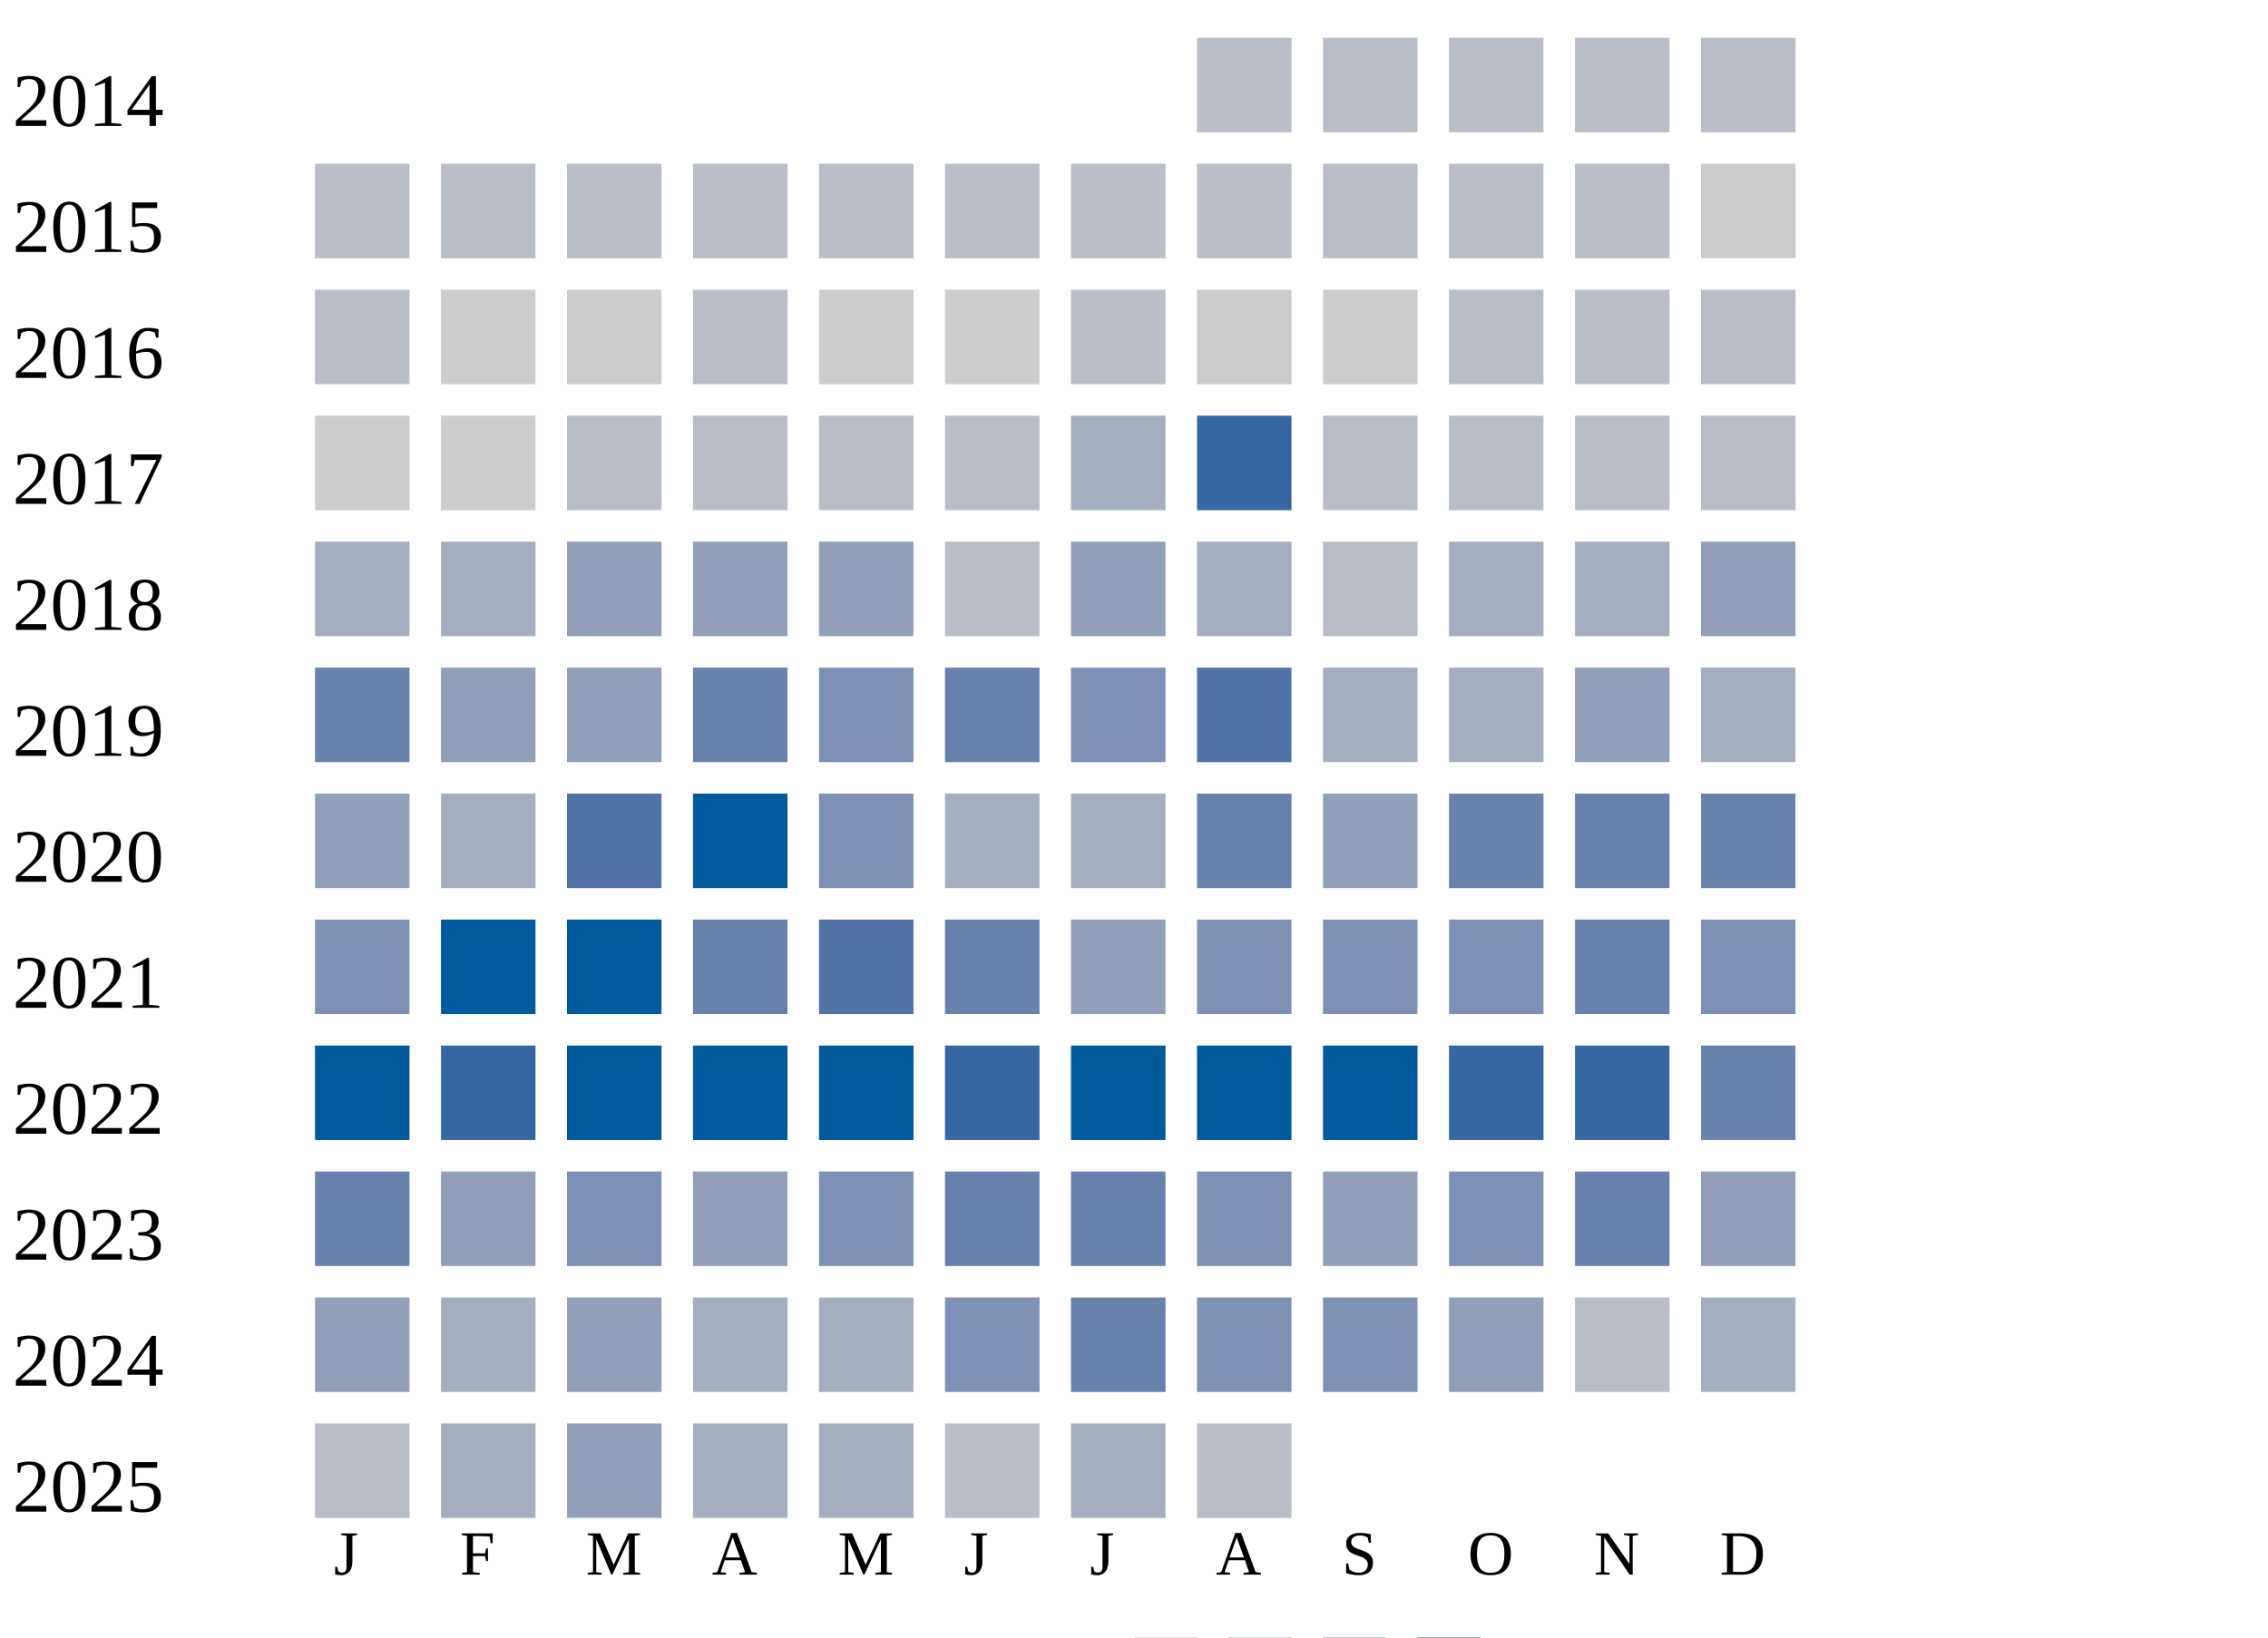
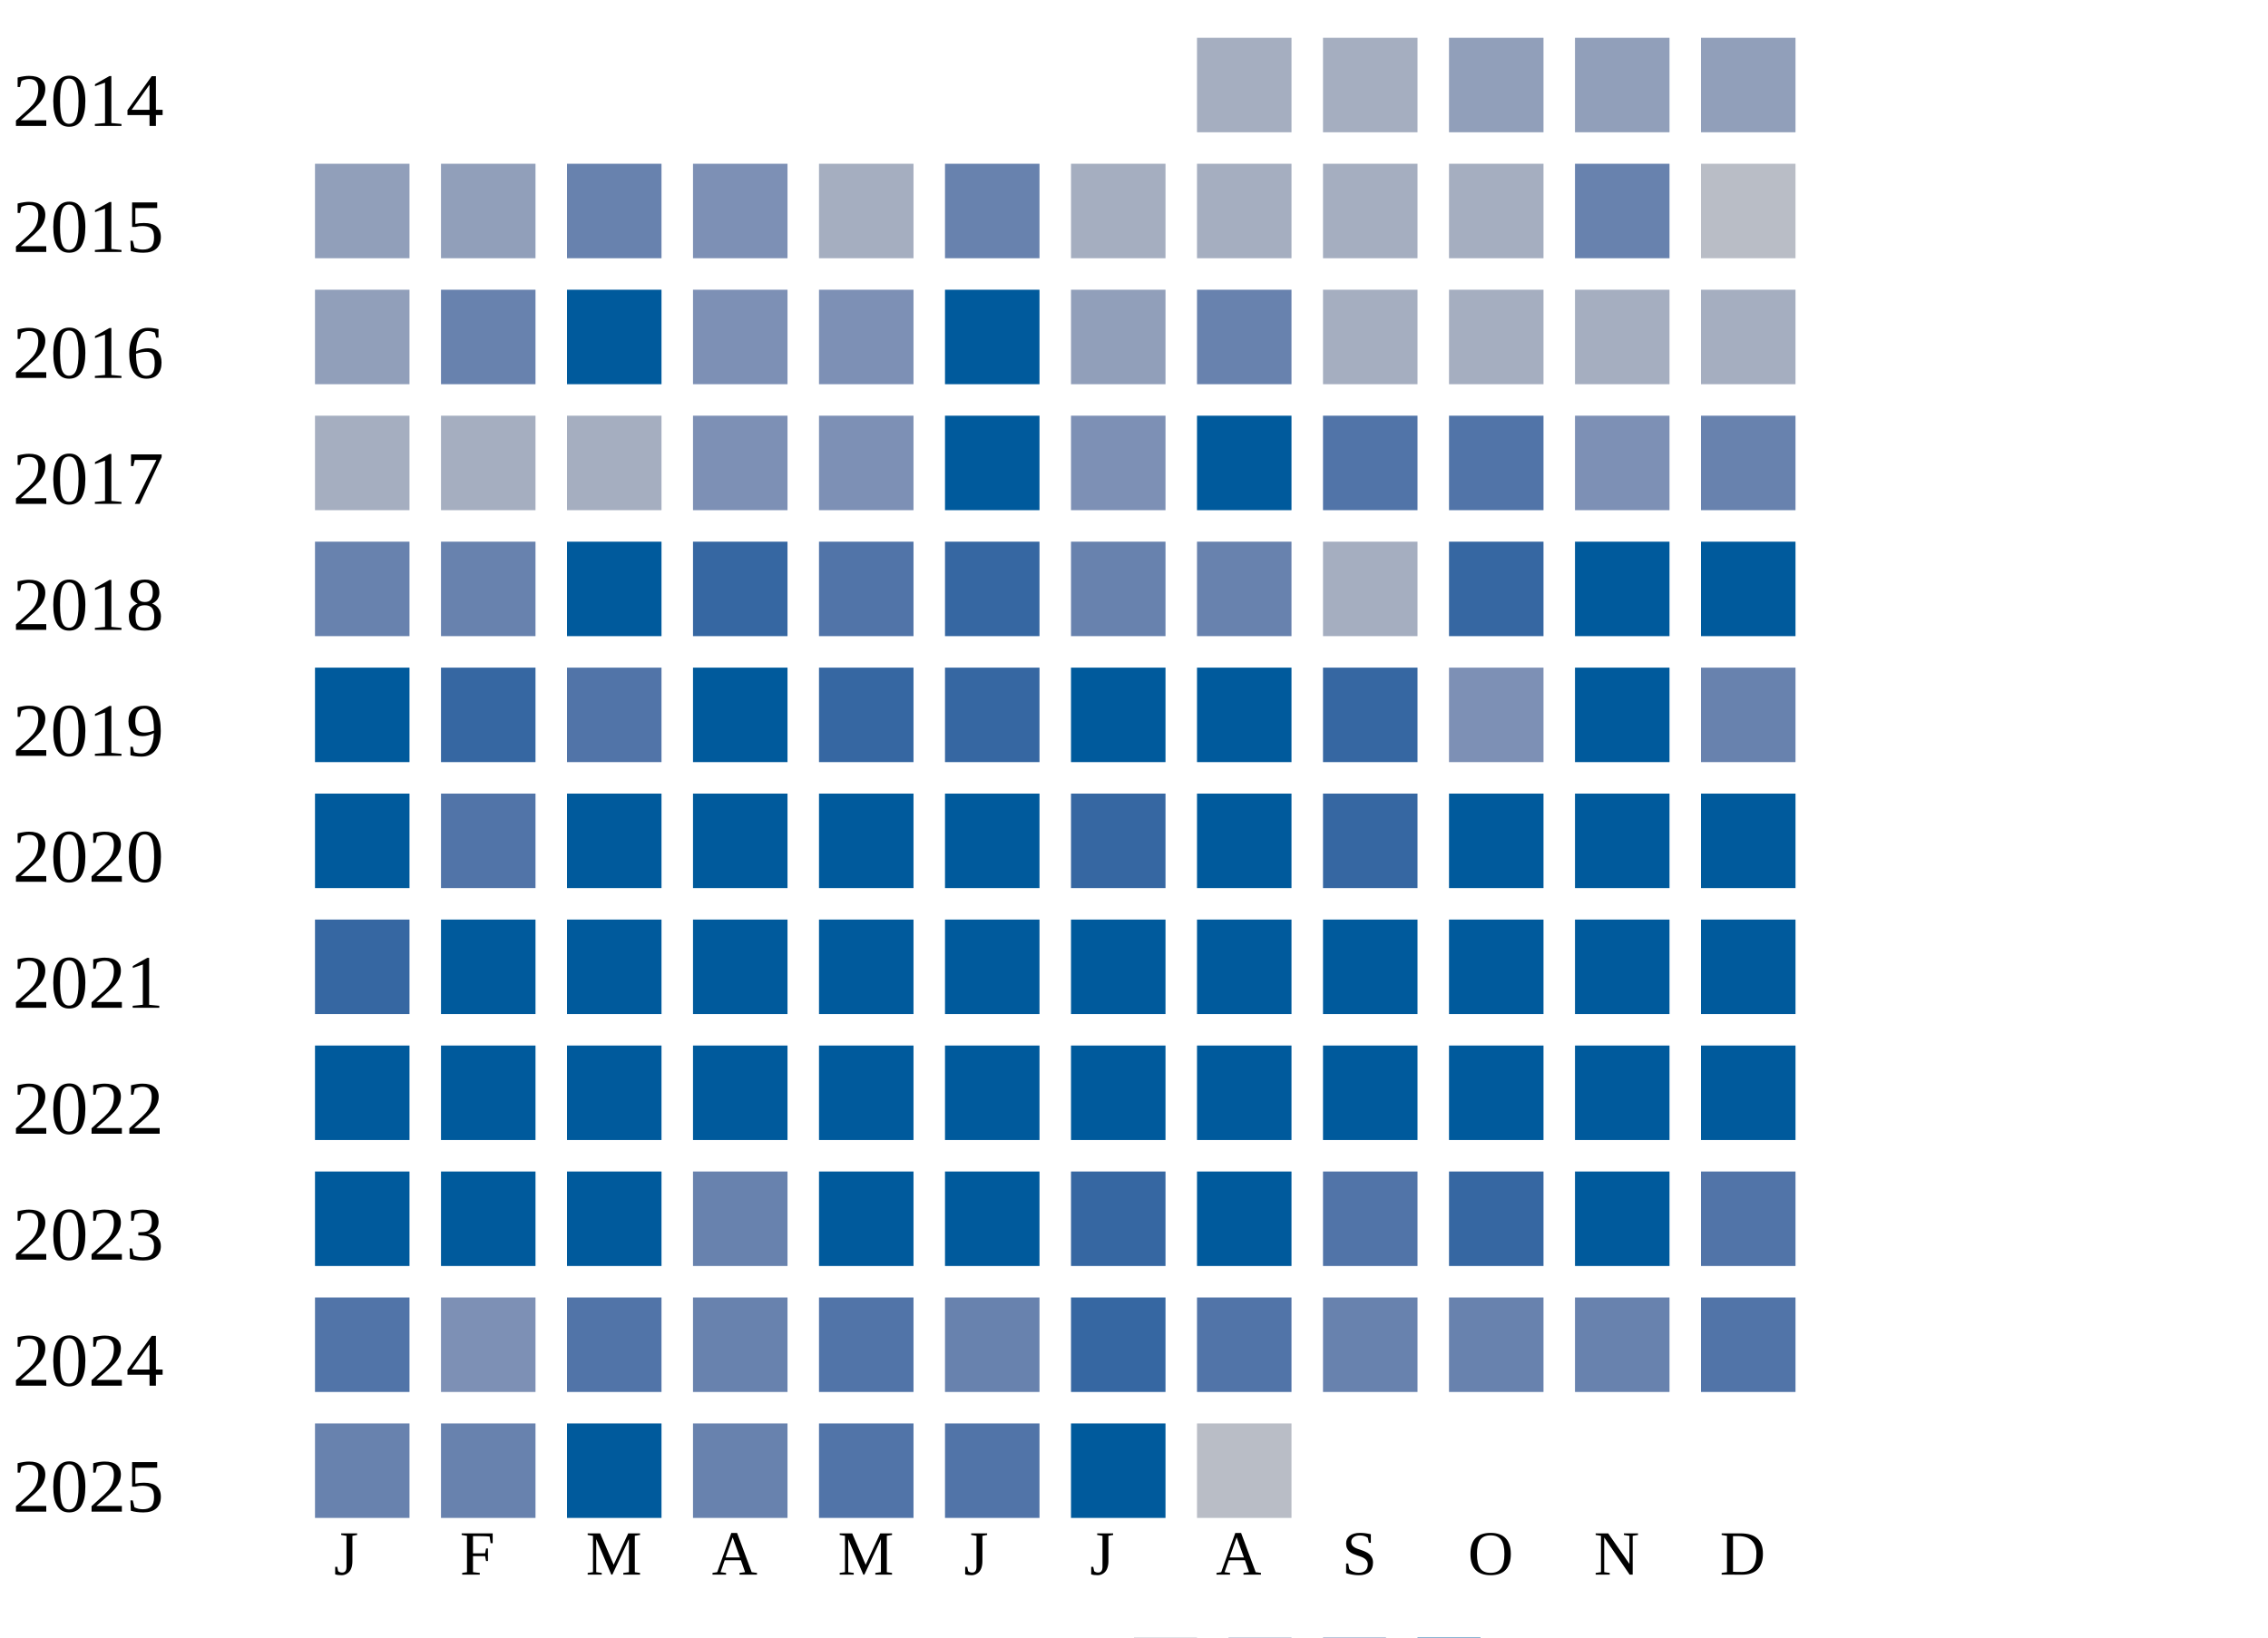
<svg xmlns="http://www.w3.org/2000/svg" width="360" height="260">
  <g transform="translate(0 0)">
    <text x="2" y="20">2014</text>
-     <rect x="190" y="6" width="15" height="15" fill="#b9bdc6" />
-     <rect x="210" y="6" width="15" height="15" fill="#b9bdc6" />
-     <rect x="230" y="6" width="15" height="15" fill="#b9bdc6" />
-     <rect x="250" y="6" width="15" height="15" fill="#b9bdc6" />
-     <rect x="270" y="6" width="15" height="15" fill="#b9bdc6" />
+     <rect x="190" y="6" width="15" height="15" fill="#a5aec0" />
+     <rect x="210" y="6" width="15" height="15" fill="#a5aec0" />
+     <rect x="230" y="6" width="15" height="15" fill="#919fba" />
+     <rect x="250" y="6" width="15" height="15" fill="#919fba" />
+     <rect x="270" y="6" width="15" height="15" fill="#919fba" />
  </g>
  <g transform="translate(0 20)">
    <text x="2" y="20">2015</text>
-     <rect x="50" y="6" width="15" height="15" fill="#b9bdc6" />
-     <rect x="70" y="6" width="15" height="15" fill="#b9bdc6" />
-     <rect x="90" y="6" width="15" height="15" fill="#b9bdc6" />
-     <rect x="110" y="6" width="15" height="15" fill="#b9bdc6" />
-     <rect x="130" y="6" width="15" height="15" fill="#b9bdc6" />
-     <rect x="150" y="6" width="15" height="15" fill="#b9bdc6" />
-     <rect x="170" y="6" width="15" height="15" fill="#b9bdc6" />
-     <rect x="190" y="6" width="15" height="15" fill="#b9bdc6" />
-     <rect x="210" y="6" width="15" height="15" fill="#b9bdc6" />
-     <rect x="230" y="6" width="15" height="15" fill="#b9bdc6" />
-     <rect x="250" y="6" width="15" height="15" fill="#b9bdc6" />
-     <rect x="270" y="6" width="15" height="15" fill="#cccccc" />
+     <rect x="50" y="6" width="15" height="15" fill="#919fba" />
+     <rect x="70" y="6" width="15" height="15" fill="#919fba" />
+     <rect x="90" y="6" width="15" height="15" fill="#6882ae" />
+     <rect x="110" y="6" width="15" height="15" fill="#7d90b5" />
+     <rect x="130" y="6" width="15" height="15" fill="#a5aec0" />
+     <rect x="150" y="6" width="15" height="15" fill="#6882ae" />
+     <rect x="170" y="6" width="15" height="15" fill="#a5aec0" />
+     <rect x="190" y="6" width="15" height="15" fill="#a5aec0" />
+     <rect x="210" y="6" width="15" height="15" fill="#a5aec0" />
+     <rect x="230" y="6" width="15" height="15" fill="#a5aec0" />
+     <rect x="250" y="6" width="15" height="15" fill="#6882ae" />
+     <rect x="270" y="6" width="15" height="15" fill="#b9bdc6" />
  </g>
  <g transform="translate(0 40)">
    <text x="2" y="20">2016</text>
-     <rect x="50" y="6" width="15" height="15" fill="#b9bdc6" />
-     <rect x="70" y="6" width="15" height="15" fill="#cccccc" />
-     <rect x="90" y="6" width="15" height="15" fill="#cccccc" />
-     <rect x="110" y="6" width="15" height="15" fill="#b9bdc6" />
-     <rect x="130" y="6" width="15" height="15" fill="#cccccc" />
-     <rect x="150" y="6" width="15" height="15" fill="#cccccc" />
-     <rect x="170" y="6" width="15" height="15" fill="#b9bdc6" />
-     <rect x="190" y="6" width="15" height="15" fill="#cccccc" />
-     <rect x="210" y="6" width="15" height="15" fill="#cccccc" />
-     <rect x="230" y="6" width="15" height="15" fill="#b9bdc6" />
-     <rect x="250" y="6" width="15" height="15" fill="#b9bdc6" />
-     <rect x="270" y="6" width="15" height="15" fill="#b9bdc6" />
+     <rect x="50" y="6" width="15" height="15" fill="#919fba" />
+     <rect x="70" y="6" width="15" height="15" fill="#6882ae" />
+     <rect x="90" y="6" width="15" height="15" fill="#005a9c" />
+     <rect x="110" y="6" width="15" height="15" fill="#7d90b5" />
+     <rect x="130" y="6" width="15" height="15" fill="#7d90b5" />
+     <rect x="150" y="6" width="15" height="15" fill="#005a9c" />
+     <rect x="170" y="6" width="15" height="15" fill="#919fba" />
+     <rect x="190" y="6" width="15" height="15" fill="#6882ae" />
+     <rect x="210" y="6" width="15" height="15" fill="#a5aec0" />
+     <rect x="230" y="6" width="15" height="15" fill="#a5aec0" />
+     <rect x="250" y="6" width="15" height="15" fill="#a5aec0" />
+     <rect x="270" y="6" width="15" height="15" fill="#a5aec0" />
  </g>
  <g transform="translate(0 60)">
    <text x="2" y="20">2017</text>
-     <rect x="50" y="6" width="15" height="15" fill="#cccccc" />
-     <rect x="70" y="6" width="15" height="15" fill="#cccccc" />
-     <rect x="90" y="6" width="15" height="15" fill="#b9bdc6" />
-     <rect x="110" y="6" width="15" height="15" fill="#b9bdc6" />
-     <rect x="130" y="6" width="15" height="15" fill="#b9bdc6" />
-     <rect x="150" y="6" width="15" height="15" fill="#b9bdc6" />
-     <rect x="170" y="6" width="15" height="15" fill="#a5aec0" />
-     <rect x="190" y="6" width="15" height="15" fill="#3667a2" />
-     <rect x="210" y="6" width="15" height="15" fill="#b9bdc6" />
-     <rect x="230" y="6" width="15" height="15" fill="#b9bdc6" />
-     <rect x="250" y="6" width="15" height="15" fill="#b9bdc6" />
-     <rect x="270" y="6" width="15" height="15" fill="#b9bdc6" />
+     <rect x="50" y="6" width="15" height="15" fill="#a5aec0" />
+     <rect x="70" y="6" width="15" height="15" fill="#a5aec0" />
+     <rect x="90" y="6" width="15" height="15" fill="#a5aec0" />
+     <rect x="110" y="6" width="15" height="15" fill="#7d90b5" />
+     <rect x="130" y="6" width="15" height="15" fill="#7d90b5" />
+     <rect x="150" y="6" width="15" height="15" fill="#005a9c" />
+     <rect x="170" y="6" width="15" height="15" fill="#7d90b5" />
+     <rect x="190" y="6" width="15" height="15" fill="#005a9c" />
+     <rect x="210" y="6" width="15" height="15" fill="#5174a8" />
+     <rect x="230" y="6" width="15" height="15" fill="#5174a8" />
+     <rect x="250" y="6" width="15" height="15" fill="#7d90b5" />
+     <rect x="270" y="6" width="15" height="15" fill="#6882ae" />
  </g>
  <g transform="translate(0 80)">
    <text x="2" y="20">2018</text>
-     <rect x="50" y="6" width="15" height="15" fill="#a5aec0" />
-     <rect x="70" y="6" width="15" height="15" fill="#a5aec0" />
-     <rect x="90" y="6" width="15" height="15" fill="#919fba" />
-     <rect x="110" y="6" width="15" height="15" fill="#919fba" />
-     <rect x="130" y="6" width="15" height="15" fill="#919fba" />
-     <rect x="150" y="6" width="15" height="15" fill="#b9bdc6" />
-     <rect x="170" y="6" width="15" height="15" fill="#919fba" />
-     <rect x="190" y="6" width="15" height="15" fill="#a5aec0" />
-     <rect x="210" y="6" width="15" height="15" fill="#b9bdc6" />
-     <rect x="230" y="6" width="15" height="15" fill="#a5aec0" />
-     <rect x="250" y="6" width="15" height="15" fill="#a5aec0" />
-     <rect x="270" y="6" width="15" height="15" fill="#919fba" />
+     <rect x="50" y="6" width="15" height="15" fill="#6882ae" />
+     <rect x="70" y="6" width="15" height="15" fill="#6882ae" />
+     <rect x="90" y="6" width="15" height="15" fill="#005a9c" />
+     <rect x="110" y="6" width="15" height="15" fill="#3667a2" />
+     <rect x="130" y="6" width="15" height="15" fill="#5174a8" />
+     <rect x="150" y="6" width="15" height="15" fill="#3667a2" />
+     <rect x="170" y="6" width="15" height="15" fill="#6882ae" />
+     <rect x="190" y="6" width="15" height="15" fill="#6882ae" />
+     <rect x="210" y="6" width="15" height="15" fill="#a5aec0" />
+     <rect x="230" y="6" width="15" height="15" fill="#3667a2" />
+     <rect x="250" y="6" width="15" height="15" fill="#005a9c" />
+     <rect x="270" y="6" width="15" height="15" fill="#005a9c" />
  </g>
  <g transform="translate(0 100)">
    <text x="2" y="20">2019</text>
-     <rect x="50" y="6" width="15" height="15" fill="#6882ae" />
-     <rect x="70" y="6" width="15" height="15" fill="#919fba" />
-     <rect x="90" y="6" width="15" height="15" fill="#919fba" />
-     <rect x="110" y="6" width="15" height="15" fill="#6882ae" />
-     <rect x="130" y="6" width="15" height="15" fill="#7d90b5" />
-     <rect x="150" y="6" width="15" height="15" fill="#6882ae" />
-     <rect x="170" y="6" width="15" height="15" fill="#7d90b5" />
-     <rect x="190" y="6" width="15" height="15" fill="#5174a8" />
-     <rect x="210" y="6" width="15" height="15" fill="#a5aec0" />
-     <rect x="230" y="6" width="15" height="15" fill="#a5aec0" />
-     <rect x="250" y="6" width="15" height="15" fill="#919fba" />
-     <rect x="270" y="6" width="15" height="15" fill="#a5aec0" />
+     <rect x="50" y="6" width="15" height="15" fill="#005a9c" />
+     <rect x="70" y="6" width="15" height="15" fill="#3667a2" />
+     <rect x="90" y="6" width="15" height="15" fill="#5174a8" />
+     <rect x="110" y="6" width="15" height="15" fill="#005a9c" />
+     <rect x="130" y="6" width="15" height="15" fill="#3667a2" />
+     <rect x="150" y="6" width="15" height="15" fill="#3667a2" />
+     <rect x="170" y="6" width="15" height="15" fill="#005a9c" />
+     <rect x="190" y="6" width="15" height="15" fill="#005a9c" />
+     <rect x="210" y="6" width="15" height="15" fill="#3667a2" />
+     <rect x="230" y="6" width="15" height="15" fill="#7d90b5" />
+     <rect x="250" y="6" width="15" height="15" fill="#005a9c" />
+     <rect x="270" y="6" width="15" height="15" fill="#6882ae" />
  </g>
  <g transform="translate(0 120)">
    <text x="2" y="20">2020</text>
-     <rect x="50" y="6" width="15" height="15" fill="#919fba" />
-     <rect x="70" y="6" width="15" height="15" fill="#a5aec0" />
-     <rect x="90" y="6" width="15" height="15" fill="#5174a8" />
+     <rect x="50" y="6" width="15" height="15" fill="#005a9c" />
+     <rect x="70" y="6" width="15" height="15" fill="#5174a8" />
+     <rect x="90" y="6" width="15" height="15" fill="#005a9c" />
    <rect x="110" y="6" width="15" height="15" fill="#005a9c" />
-     <rect x="130" y="6" width="15" height="15" fill="#7d90b5" />
-     <rect x="150" y="6" width="15" height="15" fill="#a5aec0" />
-     <rect x="170" y="6" width="15" height="15" fill="#a5aec0" />
-     <rect x="190" y="6" width="15" height="15" fill="#6882ae" />
-     <rect x="210" y="6" width="15" height="15" fill="#919fba" />
-     <rect x="230" y="6" width="15" height="15" fill="#6882ae" />
-     <rect x="250" y="6" width="15" height="15" fill="#6882ae" />
-     <rect x="270" y="6" width="15" height="15" fill="#6882ae" />
+     <rect x="130" y="6" width="15" height="15" fill="#005a9c" />
+     <rect x="150" y="6" width="15" height="15" fill="#005a9c" />
+     <rect x="170" y="6" width="15" height="15" fill="#3667a2" />
+     <rect x="190" y="6" width="15" height="15" fill="#005a9c" />
+     <rect x="210" y="6" width="15" height="15" fill="#3667a2" />
+     <rect x="230" y="6" width="15" height="15" fill="#005a9c" />
+     <rect x="250" y="6" width="15" height="15" fill="#005a9c" />
+     <rect x="270" y="6" width="15" height="15" fill="#005a9c" />
  </g>
  <g transform="translate(0 140)">
    <text x="2" y="20">2021</text>
-     <rect x="50" y="6" width="15" height="15" fill="#7d90b5" />
+     <rect x="50" y="6" width="15" height="15" fill="#3667a2" />
    <rect x="70" y="6" width="15" height="15" fill="#005a9c" />
    <rect x="90" y="6" width="15" height="15" fill="#005a9c" />
-     <rect x="110" y="6" width="15" height="15" fill="#6882ae" />
-     <rect x="130" y="6" width="15" height="15" fill="#5174a8" />
-     <rect x="150" y="6" width="15" height="15" fill="#6882ae" />
-     <rect x="170" y="6" width="15" height="15" fill="#919fba" />
-     <rect x="190" y="6" width="15" height="15" fill="#7d90b5" />
-     <rect x="210" y="6" width="15" height="15" fill="#7d90b5" />
-     <rect x="230" y="6" width="15" height="15" fill="#7d90b5" />
-     <rect x="250" y="6" width="15" height="15" fill="#6882ae" />
-     <rect x="270" y="6" width="15" height="15" fill="#7d90b5" />
+     <rect x="110" y="6" width="15" height="15" fill="#005a9c" />
+     <rect x="130" y="6" width="15" height="15" fill="#005a9c" />
+     <rect x="150" y="6" width="15" height="15" fill="#005a9c" />
+     <rect x="170" y="6" width="15" height="15" fill="#005a9c" />
+     <rect x="190" y="6" width="15" height="15" fill="#005a9c" />
+     <rect x="210" y="6" width="15" height="15" fill="#005a9c" />
+     <rect x="230" y="6" width="15" height="15" fill="#005a9c" />
+     <rect x="250" y="6" width="15" height="15" fill="#005a9c" />
+     <rect x="270" y="6" width="15" height="15" fill="#005a9c" />
  </g>
  <g transform="translate(0 160)">
    <text x="2" y="20">2022</text>
    <rect x="50" y="6" width="15" height="15" fill="#005a9c" />
-     <rect x="70" y="6" width="15" height="15" fill="#3667a2" />
+     <rect x="70" y="6" width="15" height="15" fill="#005a9c" />
    <rect x="90" y="6" width="15" height="15" fill="#005a9c" />
    <rect x="110" y="6" width="15" height="15" fill="#005a9c" />
    <rect x="130" y="6" width="15" height="15" fill="#005a9c" />
-     <rect x="150" y="6" width="15" height="15" fill="#3667a2" />
+     <rect x="150" y="6" width="15" height="15" fill="#005a9c" />
    <rect x="170" y="6" width="15" height="15" fill="#005a9c" />
    <rect x="190" y="6" width="15" height="15" fill="#005a9c" />
    <rect x="210" y="6" width="15" height="15" fill="#005a9c" />
-     <rect x="230" y="6" width="15" height="15" fill="#3667a2" />
-     <rect x="250" y="6" width="15" height="15" fill="#3667a2" />
-     <rect x="270" y="6" width="15" height="15" fill="#6882ae" />
+     <rect x="230" y="6" width="15" height="15" fill="#005a9c" />
+     <rect x="250" y="6" width="15" height="15" fill="#005a9c" />
+     <rect x="270" y="6" width="15" height="15" fill="#005a9c" />
  </g>
  <g transform="translate(0 180)">
    <text x="2" y="20">2023</text>
-     <rect x="50" y="6" width="15" height="15" fill="#6882ae" />
-     <rect x="70" y="6" width="15" height="15" fill="#919fba" />
-     <rect x="90" y="6" width="15" height="15" fill="#7d90b5" />
-     <rect x="110" y="6" width="15" height="15" fill="#919fba" />
-     <rect x="130" y="6" width="15" height="15" fill="#7d90b5" />
-     <rect x="150" y="6" width="15" height="15" fill="#6882ae" />
-     <rect x="170" y="6" width="15" height="15" fill="#6882ae" />
-     <rect x="190" y="6" width="15" height="15" fill="#7d90b5" />
-     <rect x="210" y="6" width="15" height="15" fill="#919fba" />
-     <rect x="230" y="6" width="15" height="15" fill="#7d90b5" />
-     <rect x="250" y="6" width="15" height="15" fill="#6882ae" />
-     <rect x="270" y="6" width="15" height="15" fill="#919fba" />
+     <rect x="50" y="6" width="15" height="15" fill="#005a9c" />
+     <rect x="70" y="6" width="15" height="15" fill="#005a9c" />
+     <rect x="90" y="6" width="15" height="15" fill="#005a9c" />
+     <rect x="110" y="6" width="15" height="15" fill="#6882ae" />
+     <rect x="130" y="6" width="15" height="15" fill="#005a9c" />
+     <rect x="150" y="6" width="15" height="15" fill="#005a9c" />
+     <rect x="170" y="6" width="15" height="15" fill="#3667a2" />
+     <rect x="190" y="6" width="15" height="15" fill="#005a9c" />
+     <rect x="210" y="6" width="15" height="15" fill="#5174a8" />
+     <rect x="230" y="6" width="15" height="15" fill="#3667a2" />
+     <rect x="250" y="6" width="15" height="15" fill="#005a9c" />
+     <rect x="270" y="6" width="15" height="15" fill="#5174a8" />
  </g>
  <g transform="translate(0 200)">
    <text x="2" y="20">2024</text>
-     <rect x="50" y="6" width="15" height="15" fill="#919fba" />
-     <rect x="70" y="6" width="15" height="15" fill="#a5aec0" />
-     <rect x="90" y="6" width="15" height="15" fill="#919fba" />
-     <rect x="110" y="6" width="15" height="15" fill="#a5aec0" />
-     <rect x="130" y="6" width="15" height="15" fill="#a5aec0" />
-     <rect x="150" y="6" width="15" height="15" fill="#7d90b5" />
-     <rect x="170" y="6" width="15" height="15" fill="#6882ae" />
-     <rect x="190" y="6" width="15" height="15" fill="#7d90b5" />
-     <rect x="210" y="6" width="15" height="15" fill="#7d90b5" />
-     <rect x="230" y="6" width="15" height="15" fill="#919fba" />
-     <rect x="250" y="6" width="15" height="15" fill="#b9bdc6" />
-     <rect x="270" y="6" width="15" height="15" fill="#a5aec0" />
+     <rect x="50" y="6" width="15" height="15" fill="#5174a8" />
+     <rect x="70" y="6" width="15" height="15" fill="#7d90b5" />
+     <rect x="90" y="6" width="15" height="15" fill="#5174a8" />
+     <rect x="110" y="6" width="15" height="15" fill="#6882ae" />
+     <rect x="130" y="6" width="15" height="15" fill="#5174a8" />
+     <rect x="150" y="6" width="15" height="15" fill="#6882ae" />
+     <rect x="170" y="6" width="15" height="15" fill="#3667a2" />
+     <rect x="190" y="6" width="15" height="15" fill="#5174a8" />
+     <rect x="210" y="6" width="15" height="15" fill="#6882ae" />
+     <rect x="230" y="6" width="15" height="15" fill="#6882ae" />
+     <rect x="250" y="6" width="15" height="15" fill="#6882ae" />
+     <rect x="270" y="6" width="15" height="15" fill="#5174a8" />
  </g>
  <g transform="translate(0 220)">
    <text x="2" y="20">2025</text>
-     <rect x="50" y="6" width="15" height="15" fill="#b9bdc6" />
-     <rect x="70" y="6" width="15" height="15" fill="#a5aec0" />
-     <rect x="90" y="6" width="15" height="15" fill="#919fba" />
-     <rect x="110" y="6" width="15" height="15" fill="#a5aec0" />
-     <rect x="130" y="6" width="15" height="15" fill="#a5aec0" />
-     <rect x="150" y="6" width="15" height="15" fill="#b9bdc6" />
-     <rect x="170" y="6" width="15" height="15" fill="#a5aec0" />
+     <rect x="50" y="6" width="15" height="15" fill="#6882ae" />
+     <rect x="70" y="6" width="15" height="15" fill="#6882ae" />
+     <rect x="90" y="6" width="15" height="15" fill="#005a9c" />
+     <rect x="110" y="6" width="15" height="15" fill="#6882ae" />
+     <rect x="130" y="6" width="15" height="15" fill="#5174a8" />
+     <rect x="150" y="6" width="15" height="15" fill="#5174a8" />
+     <rect x="170" y="6" width="15" height="15" fill="#005a9c" />
    <rect x="190" y="6" width="15" height="15" fill="#b9bdc6" />
  </g>
  <text style="font-size: 10px; text-align: center" x="53" y="250">J</text>
  <text style="font-size: 10px; text-align: center" x="73" y="250">F</text>
  <text style="font-size: 10px; text-align: center" x="93" y="250">M</text>
  <text style="font-size: 10px; text-align: center" x="113" y="250">A</text>
  <text style="font-size: 10px; text-align: center" x="133" y="250">M</text>
  <text style="font-size: 10px; text-align: center" x="153" y="250">J</text>
  <text style="font-size: 10px; text-align: center" x="173" y="250">J</text>
  <text style="font-size: 10px; text-align: center" x="193" y="250">A</text>
  <text style="font-size: 10px; text-align: center" x="213" y="250">S</text>
  <text style="font-size: 10px; text-align: center" x="233" y="250">O</text>
  <text style="font-size: 10px; text-align: center" x="253" y="250">N</text>
  <text style="font-size: 10px; text-align: center" x="273" y="250">D</text>
  <text style="font-size: 10px;" x="155" y="269">Less</text>
  <rect fill="#b9bdc6" width="10" height="10" x="180" y="260" />
  <rect fill="#919fba" width="10" height="10" x="195" y="260" />
  <rect fill="#6882ae" width="10" height="10" x="210" y="260" />
  <rect fill="#005a9c" width="10" height="10" x="225" y="260" />
  <text x="240" y="269" style="font-size: 10px;">More</text>
</svg>
